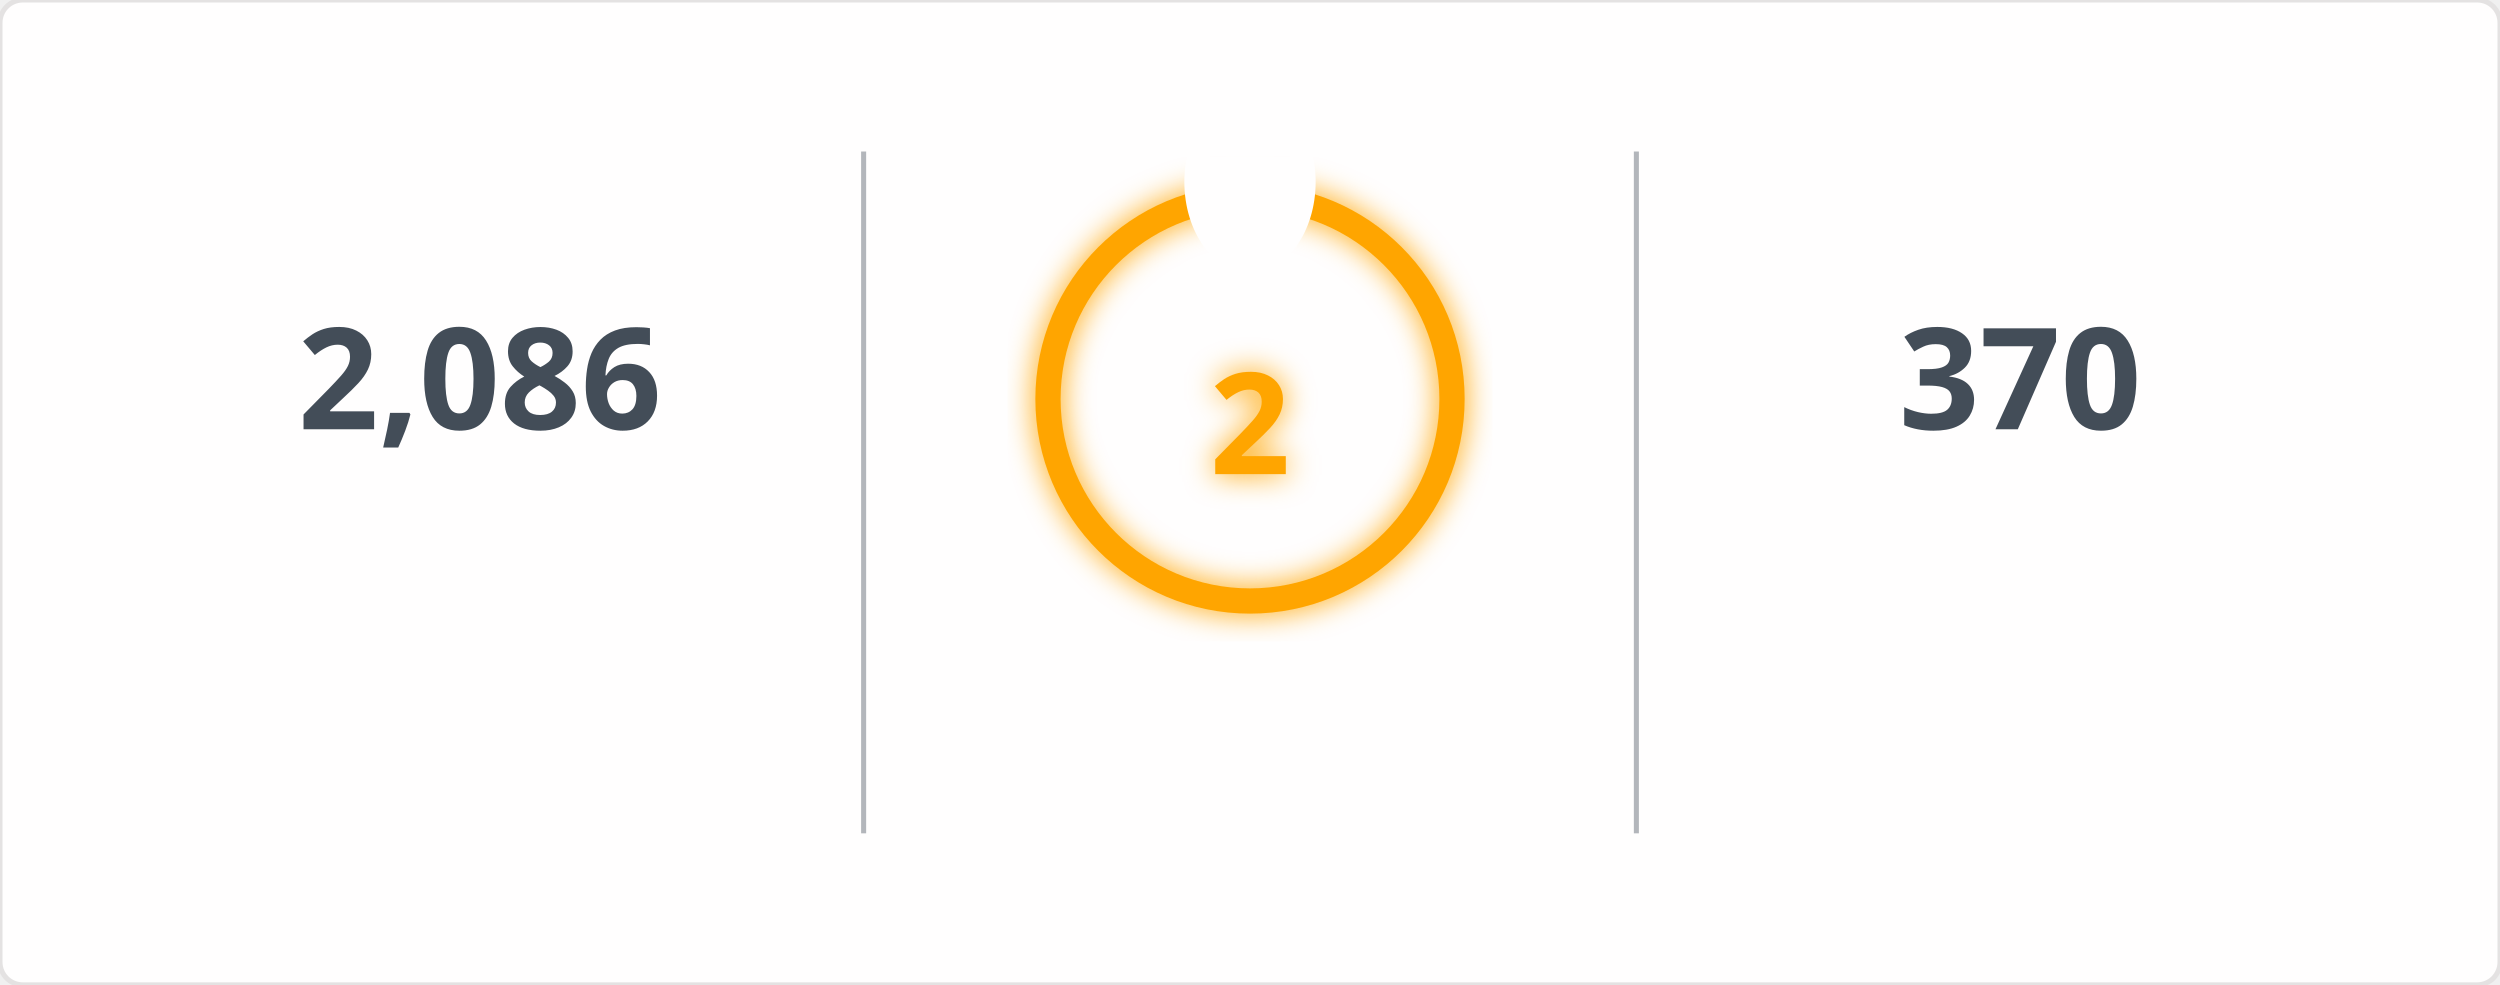
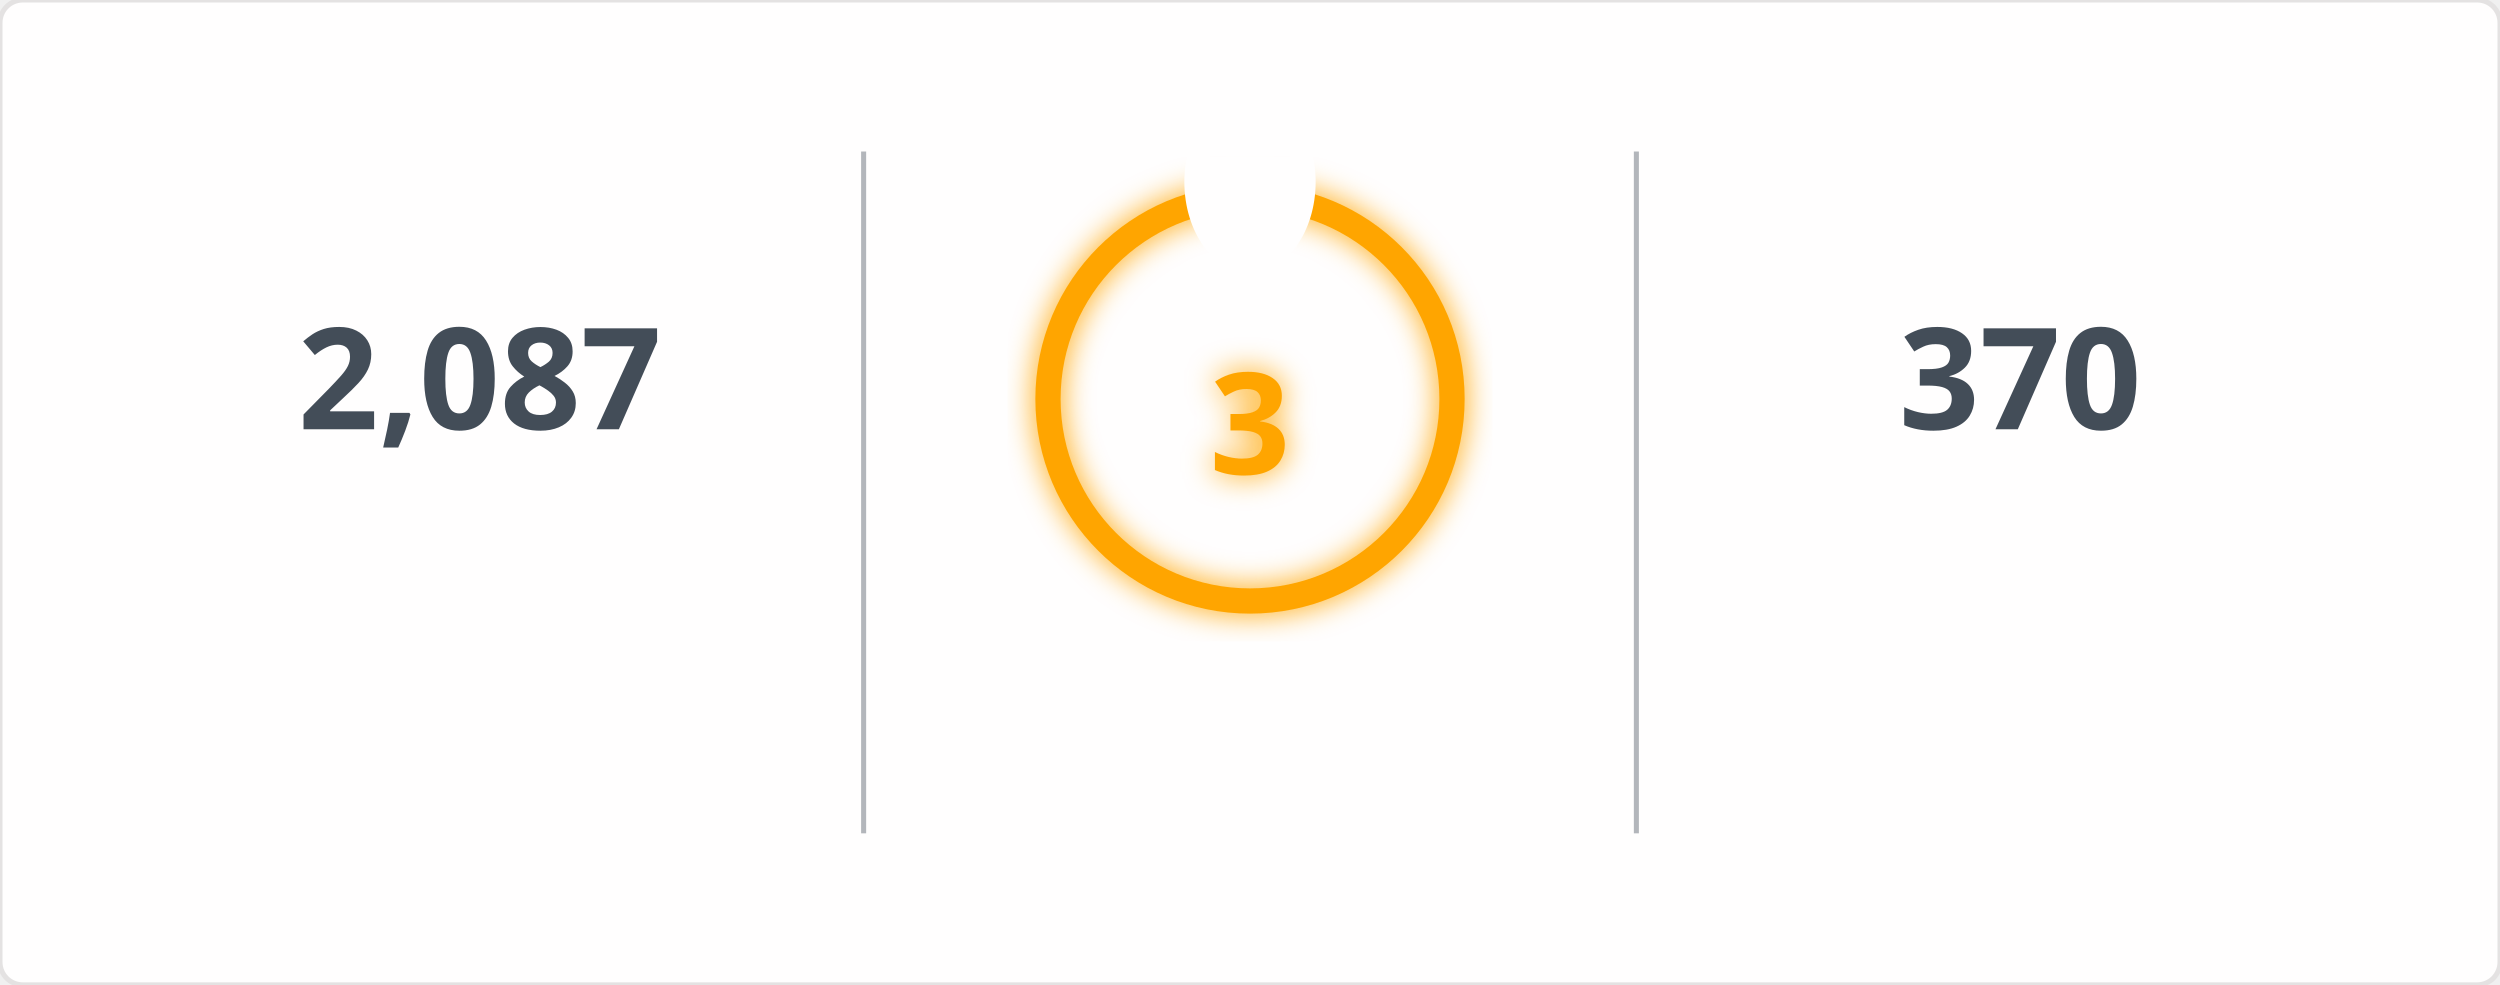
<svg xmlns="http://www.w3.org/2000/svg" width="495" height="195" viewBox="0 0 495 195">
  <defs>
    <filter id="glow" x="-50%" y="-50%" width="200%" height="200%">
      <feGaussianBlur in="SourceGraphic" stdDeviation="3" result="blur" />
      <feMerge>
        <feMergeNode in="blur" />
        <feMergeNode in="SourceGraphic" />
      </feMerge>
    </filter>
    <mask id="mask_out_ring_behind_fire">
      <rect width="495" height="195" fill="white" />
      <ellipse cx="247.5" cy="36" rx="13" ry="18" fill="black" />
    </mask>
  </defs>
  <style>
        @keyframes fadein {
          0% { opacity: 0; }
          100% { opacity: 1; }
        }
        @keyframes glowPulse {
          0% { opacity: 0.6; }
          50% { opacity: 1; }
          100% { opacity: 0.6; }
        }
        @keyframes currstreak {
          0% { font-size: 3px; opacity: 0.2; }
          80% { font-size: 34px; opacity: 1; }
          100% { font-size: 28px; opacity: 1; }
        }
        .header-fire { font: 600 20px 'Segoe UI', Ubuntu, Sans-Serif; fill: orange; filter: url(#glow); animation: glowPulse 2s infinite; }
        .header-text { font: 600 20px 'Segoe UI', Ubuntu, Sans-Serif; fill: black; }
        .stat { font: 700 28px 'Segoe UI', Ubuntu, Sans-Serif; fill: #434d58; text-anchor: middle; animation: fadein 0.6s forwards; }
        .label { font: 400 14px 'Segoe UI', Ubuntu, Sans-Serif; fill: #434d58; text-anchor: middle; opacity: 0; animation: fadein 0.8s forwards; }
        .range { font: 400 12px 'Segoe UI', Ubuntu, Sans-Serif; fill: #434d58; text-anchor: middle; opacity: 0; animation: fadein 1s forwards; }
        .circle-label { font: 700 28px 'Segoe UI', Ubuntu, Sans-Serif; fill: orange; text-anchor: middle; dominant-baseline: middle; filter: url(#glow); animation: currstreak 0.6s forwards; }
        .ring { stroke: orange; filter: url(#glow); animation: glowPulse 2s infinite; }
        .divider { stroke: #434d58; stroke-opacity: 0.4; stroke-width: 1; }
      </style>
  <rect width="100%" height="100%" fill="#fffefe" stroke="#e4e2e2" rx="4.5" />
  <line x1="171" y1="30" x2="171" y2="165" class="divider" />
  <line x1="324" y1="30" x2="324" y2="165" class="divider" />
-   <text x="95" y="85" class="stat">2,086</text>
+   <text x="95" y="85" class="stat">2,087</text>
  <text x="95" y="115" class="label">Total Contributions</text>
  <text x="95" y="145" class="range">Jul 10, 2023 - Present</text>
  <g mask="url(#mask_out_ring_behind_fire)">
    <circle cx="247.5" cy="79" r="40" stroke-width="5" class="ring" fill="none" />
  </g>
  <g transform="translate(247.5, 23.5)" style="opacity: 0; animation: fadein 0.5s linear forwards 0.6s">
    <path d="M -12 -0.5 L 15 -0.5 L 15 23.5 L -12 23.5 Z" fill="none" />
    <path d="M 1.5 0.67 C 1.5 0.67 2.24 3.32 2.24 5.47 C 2.24 7.53 0.89 9.2 -1.17 9.2 C -3.23 9.2 -4.79 7.53 -4.79 5.47 L -4.76 5.11 C -6.78 7.51 -8 10.62 -8 13.99 C -8 18.41 -4.42 22 0 22 C 4.42 22 8 18.41 8 13.99 C 8 8.6 5.41 3.79 1.5 0.67 Z M -0.29 19 C -2.07 19 -3.51 17.6 -3.51 15.86 C -3.51 14.24 -2.46 13.1 -0.7 12.74 C 1.07 12.38 2.9 11.53 3.92 10.16 C 4.31 11.45 4.51 12.81 4.51 14.2 C 4.51 16.85 2.36 19 -0.29 19 Z" fill="orange" filter="url(#glow)" />
  </g>
-   <text x="247.5" y="84" class="circle-label">2</text>
+   <text x="247.5" y="84" class="circle-label">3</text>
  <text x="247.5" y="144" class="label" style="fill: orange">Current Streak</text>
-   <text x="247.5" y="168" class="range">Jul 1, 2026 - Jul 2</text>
+   <text x="247.5" y="168" class="range">Jul 1, 2026 - Jul 3</text>
  <text x="400" y="85" class="stat">370</text>
  <text x="400" y="115" class="label">Longest Streak</text>
  <text x="400" y="145" class="range">Jun 24, 2025 - Jun 28</text>
</svg>
